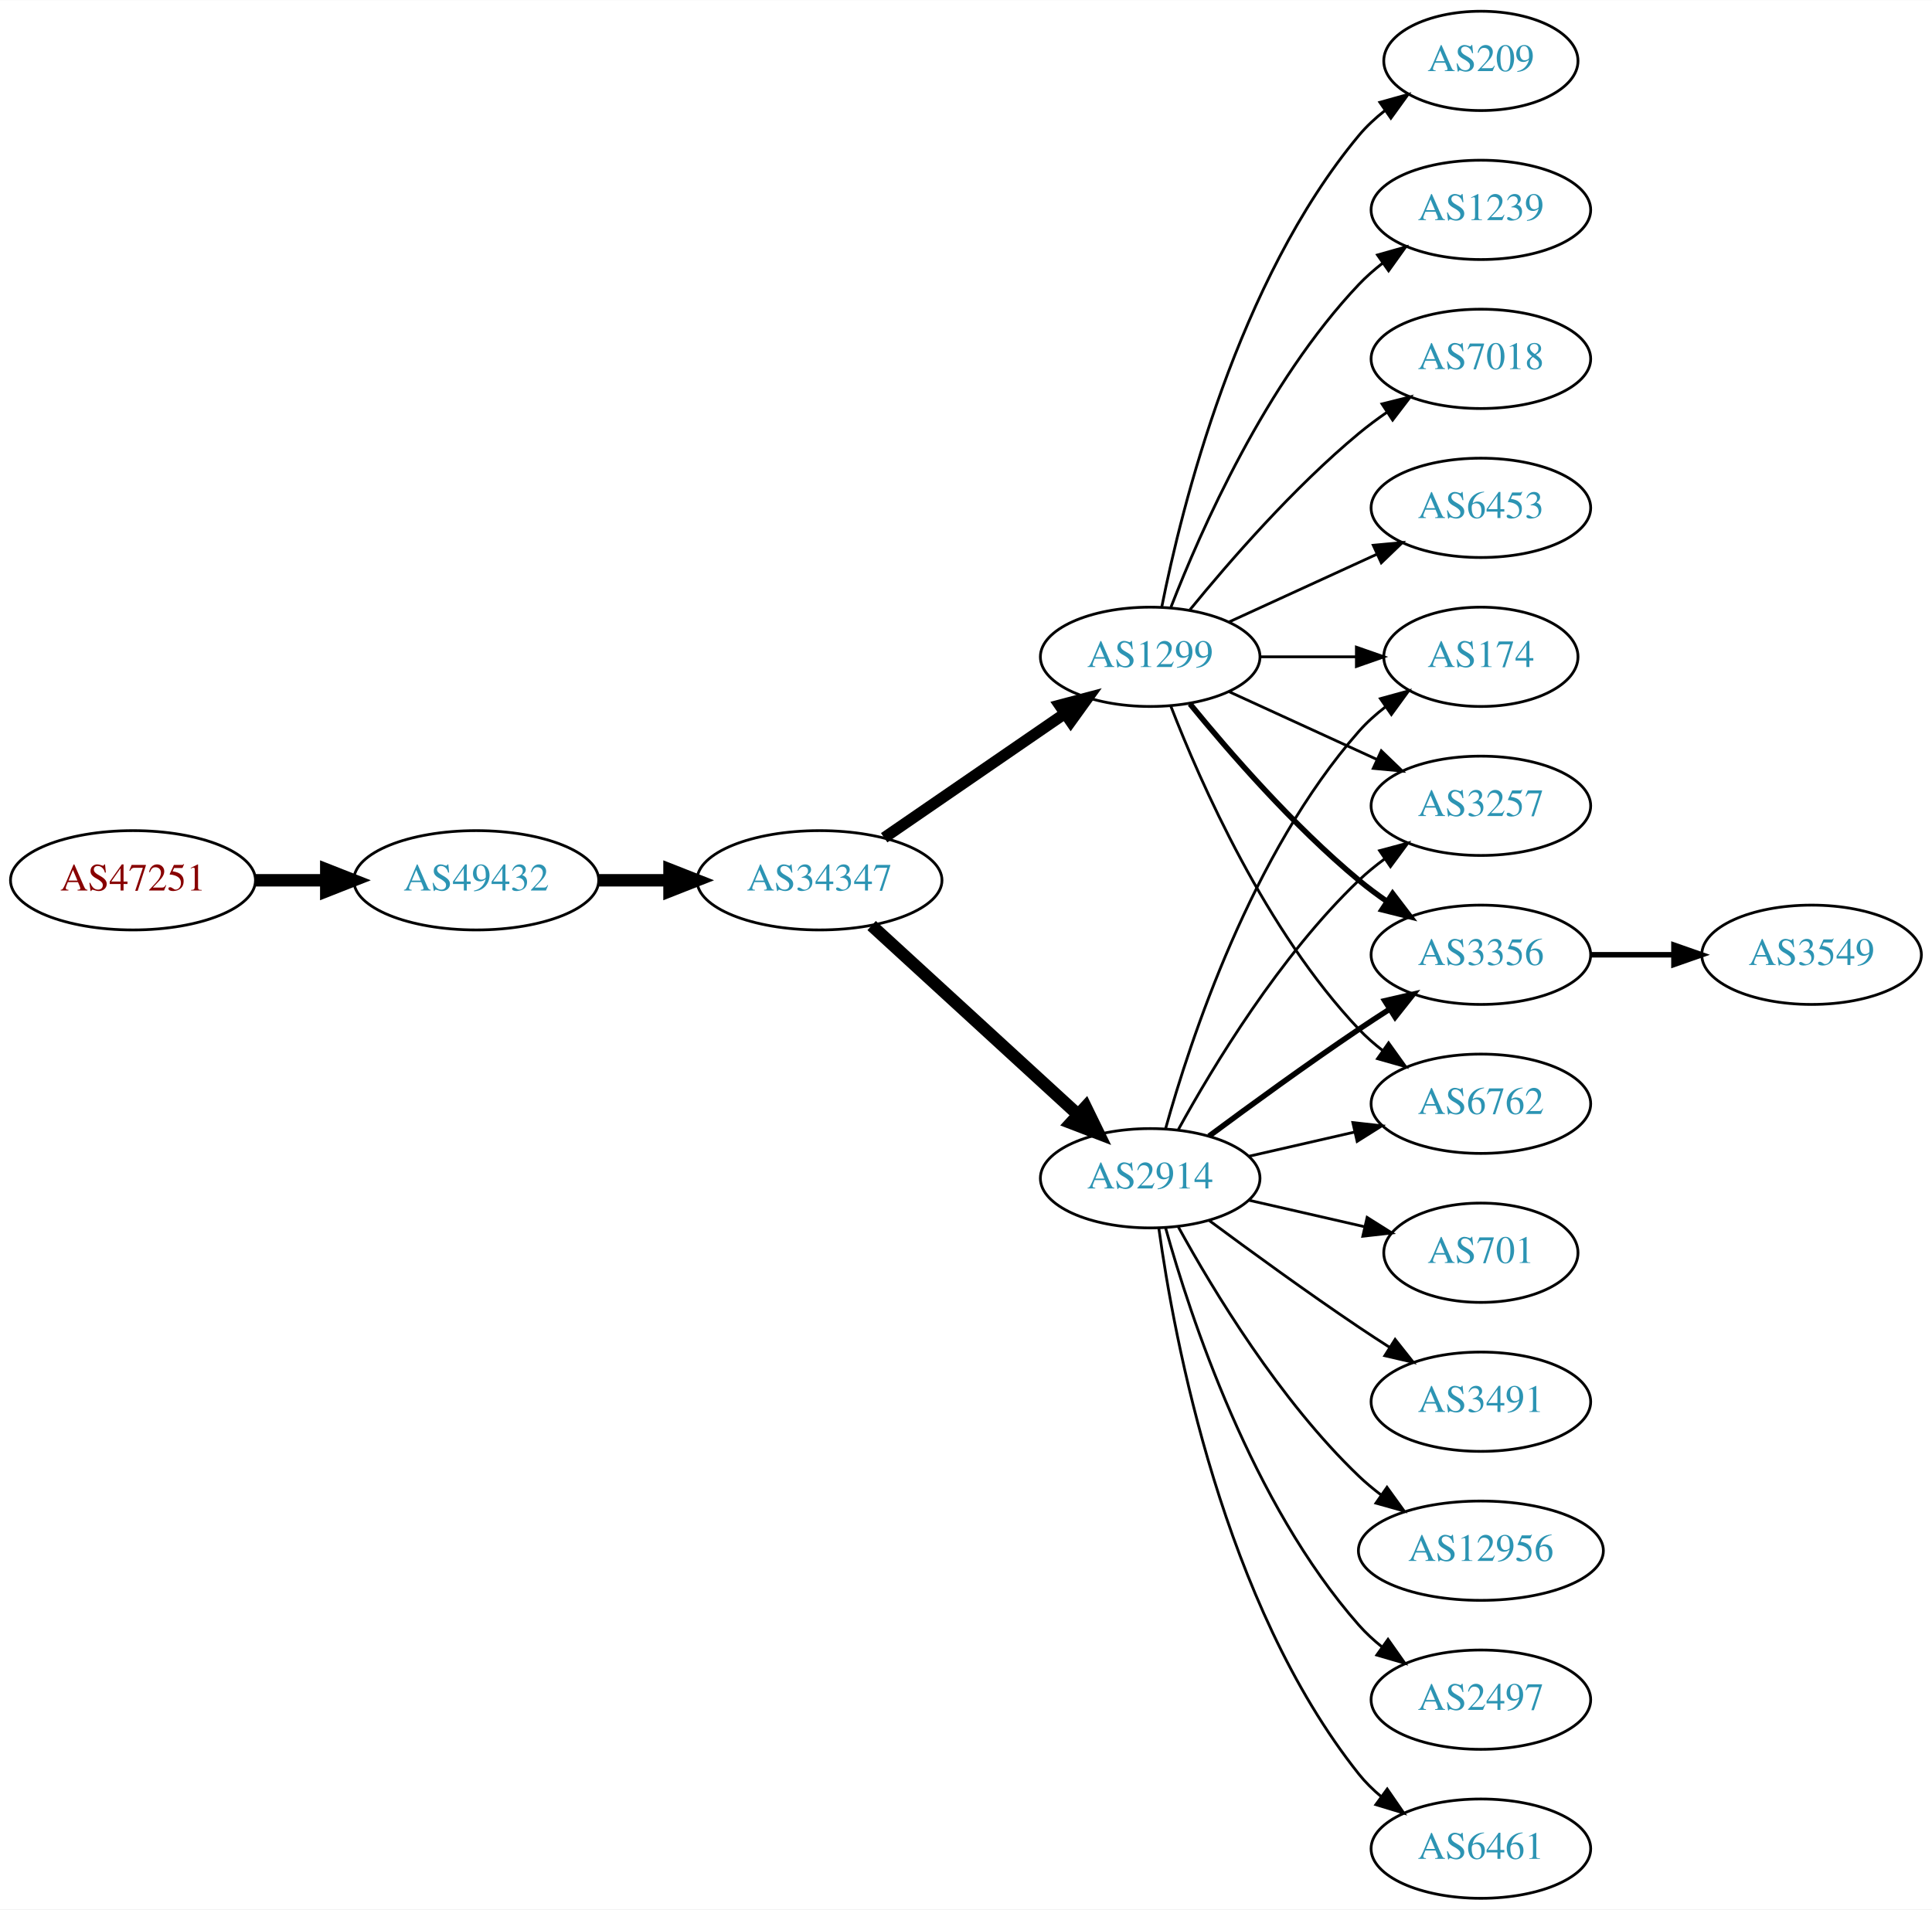
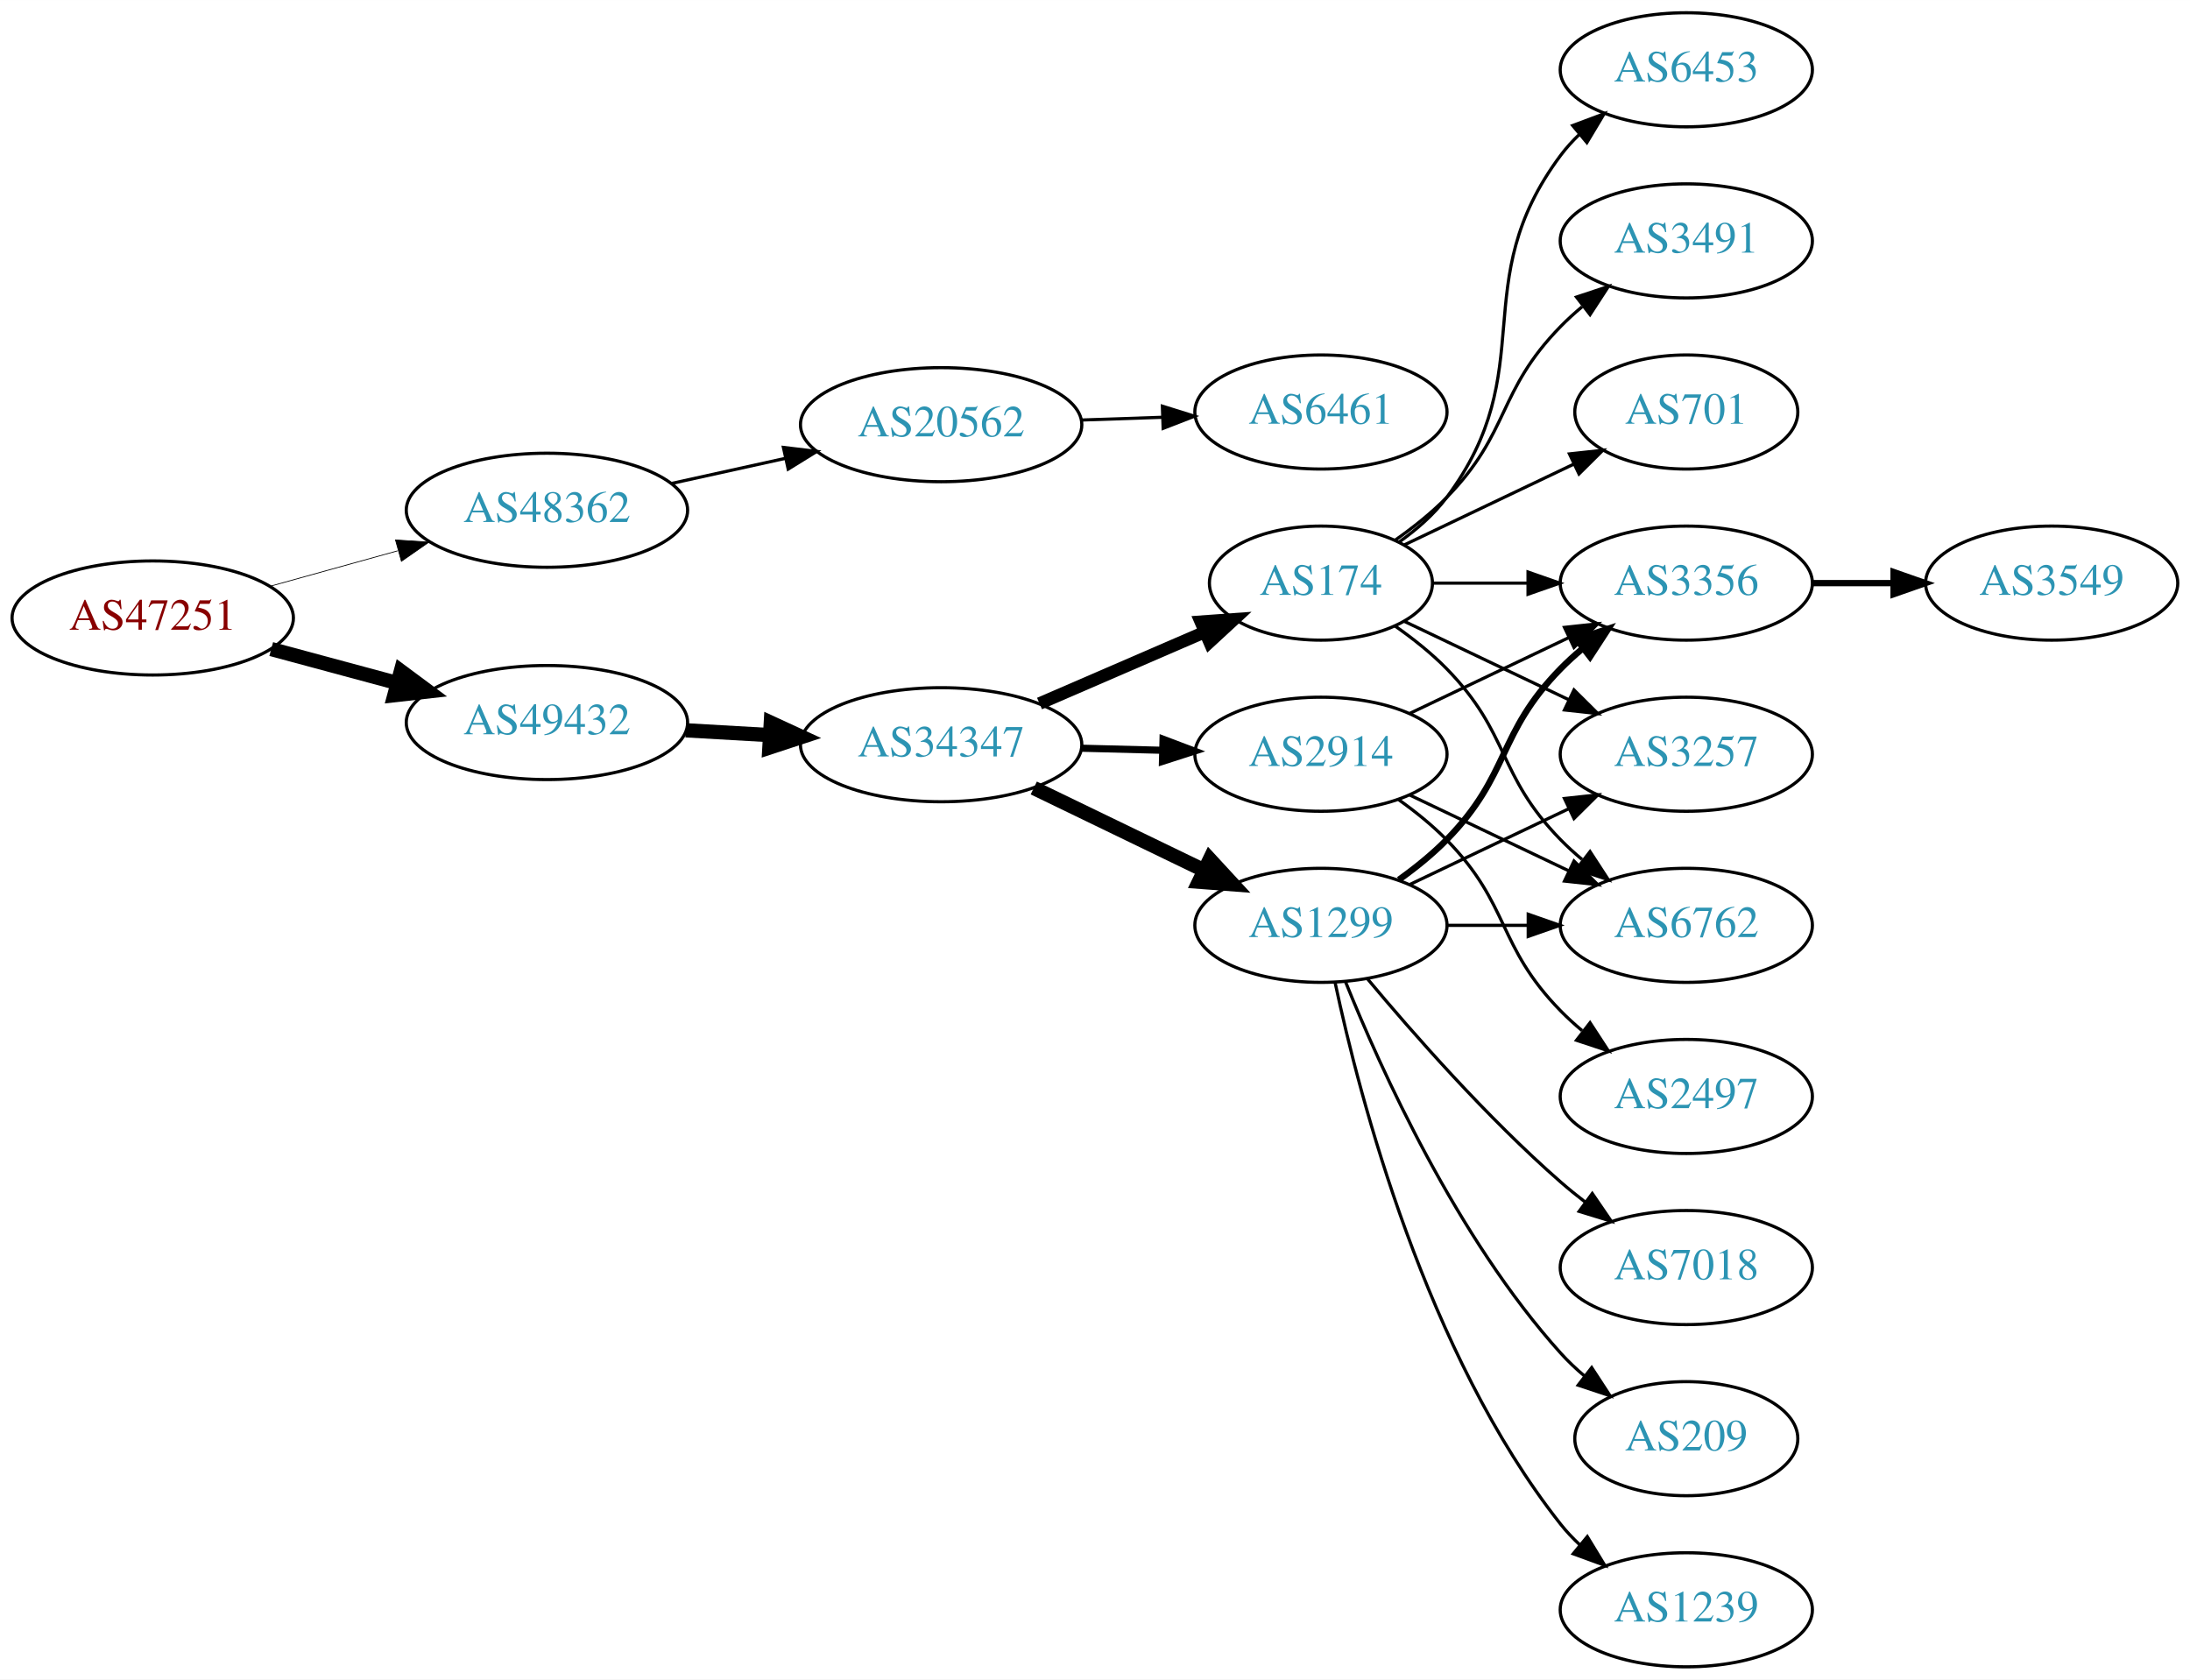
- <svg xmlns="http://www.w3.org/2000/svg" xmlns:xlink="http://www.w3.org/1999/xlink" width="700pt" height="692pt" viewBox="0.00 0.00 700.15 692.00">
-   <g id="graph0" class="graph" transform="scale(1 1) rotate(0) translate(4 688)">
-     <polygon fill="white" stroke="none" points="-4,4 -4,-688 696.155,-688 696.155,4 -4,4" />
+ <svg xmlns="http://www.w3.org/2000/svg" xmlns:xlink="http://www.w3.org/1999/xlink" width="691pt" height="530pt" viewBox="0.00 0.00 691.06 530.00">
+   <g id="graph0" class="graph" transform="scale(1 1) rotate(0) translate(4 526)">
+     <polygon fill="white" stroke="none" points="-4,4 -4,-526 687.055,-526 687.055,4 -4,4" />
    <g id="node1" class="node">
      <g id="a_node1">
        <a xlink:href="/asn/47251" xlink:title="AS47251 ~ VLBGIT Friesenecker e.U. [AT]">
-           <ellipse fill="#ffffff" stroke="black" cx="44.196" cy="-369" rx="44.393" ry="18" />
-           <text text-anchor="middle" x="44.196" y="-365.3" font-family="Times,serif" font-size="14.00" fill="#880000">AS47251</text>
+           <ellipse fill="#ffffff" stroke="black" cx="44.196" cy="-331" rx="44.393" ry="18" />
+           <text text-anchor="middle" x="44.196" y="-327.3" font-family="Times,serif" font-size="14.00" fill="#880000">AS47251</text>
        </a>
      </g>
    </g>
    <g id="node2" class="node">
      <g id="a_node2">
-         <a xlink:href="/asn/49432" xlink:title="AS49432 ~ schallert.com e.U. [AT]">
-           <ellipse fill="#ffffff" stroke="black" cx="168.588" cy="-369" rx="44.393" ry="18" />
-           <text text-anchor="middle" x="168.588" y="-365.3" font-family="Times,serif" font-size="14.00" fill="#2c94b3">AS49432</text>
+         <a xlink:href="/asn/48362" xlink:title="AS48362 ~ Stadtwerke Feldkirch [AT]">
+           <ellipse fill="#ffffff" stroke="black" cx="168.588" cy="-365" rx="44.393" ry="18" />
+           <text text-anchor="middle" x="168.588" y="-361.3" font-family="Times,serif" font-size="14.00" fill="#2c94b3">AS48362</text>
        </a>
      </g>
    </g>
    <g id="edge1" class="edge">
-       <path fill="none" stroke="black" stroke-width="4.5" d="M88.692,-369C96.898,-369 105.569,-369 114.041,-369" />
-       <polygon fill="black" stroke="black" stroke-width="4.5" points="114.233,-372.938 124.233,-369 114.233,-365.063 114.233,-372.938" />
+       <path fill="none" stroke="black" stroke-width="0.237" d="M81.256,-341.017C93.842,-344.514 108.146,-348.487 121.44,-352.18" />
+       <polygon fill="black" stroke="black" stroke-width="0.237" points="120.791,-355.633 131.363,-354.937 122.665,-348.888 120.791,-355.633" />
    </g>
    <g id="node3" class="node">
      <g id="a_node3">
-         <a xlink:href="/asn/34347" xlink:title="AS34347 ~ Stadtwerke Hall in Tirol GmbH [AT]">
-           <ellipse fill="#ffffff" stroke="black" cx="292.98" cy="-369" rx="44.393" ry="18" />
-           <text text-anchor="middle" x="292.98" y="-365.3" font-family="Times,serif" font-size="14.00" fill="#2c94b3">AS34347</text>
+         <a xlink:href="/asn/49432" xlink:title="AS49432 ~ schallert.com e.U. [AT]">
+           <ellipse fill="#ffffff" stroke="black" cx="168.588" cy="-298" rx="44.393" ry="18" />
+           <text text-anchor="middle" x="168.588" y="-294.3" font-family="Times,serif" font-size="14.00" fill="#2c94b3">AS49432</text>
        </a>
      </g>
    </g>
    <g id="edge2" class="edge">
-       <path fill="none" stroke="black" stroke-width="4.5" d="M213.084,-369C221.29,-369 229.961,-369 238.434,-369" />
-       <polygon fill="black" stroke="black" stroke-width="4.5" points="238.625,-372.938 248.625,-369 238.625,-365.063 238.625,-372.938" />
+       <path fill="none" stroke="black" stroke-width="4.5" d="M81.586,-321.188C94.052,-317.827 108.171,-314.02 121.312,-310.477" />
+       <polygon fill="black" stroke="black" stroke-width="4.5" points="122.497,-314.236 131.127,-307.831 120.447,-306.633 122.497,-314.236" />
    </g>
    <g id="node4" class="node">
      <g id="a_node4">
-         <a xlink:href="/asn/2914" xlink:title="AS2914 ~ NTT America, Inc. [US]">
-           <ellipse fill="#ffffff" stroke="black" cx="412.823" cy="-261" rx="39.794" ry="18" />
-           <text text-anchor="middle" x="412.823" y="-257.3" font-family="Times,serif" font-size="14.00" fill="#2c94b3">AS2914</text>
+         <a xlink:href="/asn/20562" xlink:title="AS20562 ~ OPEN-PEERING-AS [NL]">
+           <ellipse fill="#ffffff" stroke="black" cx="292.98" cy="-392" rx="44.393" ry="18" />
+           <text text-anchor="middle" x="292.98" y="-388.3" font-family="Times,serif" font-size="14.00" fill="#2c94b3">AS20562</text>
        </a>
      </g>
    </g>
    <g id="edge3" class="edge">
-       <path fill="none" stroke="black" stroke-width="4.5" d="M311.878,-352.597C331.806,-334.333 364.164,-304.678 386.641,-284.079" />
-       <polygon fill="black" stroke="black" stroke-width="4.5" points="389.431,-286.863 394.143,-277.203 384.11,-281.057 389.431,-286.863" />
+       <path fill="none" stroke="black" d="M207.978,-373.469C219.37,-375.982 231.993,-378.767 243.917,-381.397" />
+       <polygon fill="black" stroke="black" points="243.208,-384.825 253.727,-383.561 244.716,-377.989 243.208,-384.825" />
+     </g>
+     <g id="node6" class="node">
+       <g id="a_node6">
+         <a xlink:href="/asn/34347" xlink:title="AS34347 ~ Stadtwerke Hall in Tirol GmbH [AT]">
+           <ellipse fill="#ffffff" stroke="black" cx="292.98" cy="-291" rx="44.393" ry="18" />
+           <text text-anchor="middle" x="292.98" y="-287.3" font-family="Times,serif" font-size="14.00" fill="#2c94b3">AS34347</text>
+         </a>
+       </g>
+     </g>
+     <g id="edge5" class="edge">
+       <path fill="none" stroke="black" stroke-width="4.5" d="M212.395,-295.552C220.917,-295.064 229.964,-294.547 238.784,-294.042" />
+       <polygon fill="black" stroke="black" stroke-width="4.5" points="239.232,-297.961 248.991,-293.459 238.782,-290.099 239.232,-297.961" />
    </g>
    <g id="node5" class="node">
      <g id="a_node5">
-         <a xlink:href="/asn/1299" xlink:title="AS1299 ~ Telia Carrier [EU]">
-           <ellipse fill="#ffffff" stroke="black" cx="412.823" cy="-450" rx="39.794" ry="18" />
-           <text text-anchor="middle" x="412.823" y="-446.3" font-family="Times,serif" font-size="14.00" fill="#2c94b3">AS1299</text>
+         <a xlink:href="/asn/6461" xlink:title="AS6461 ~ Zayo Bandwidth [US]">
+           <ellipse fill="#ffffff" stroke="black" cx="412.823" cy="-396" rx="39.794" ry="18" />
+           <text text-anchor="middle" x="412.823" y="-392.3" font-family="Times,serif" font-size="14.00" fill="#2c94b3">AS6461</text>
        </a>
      </g>
    </g>
    <g id="edge4" class="edge">
-       <path fill="none" stroke="black" stroke-width="4.091" d="M316.423,-384.426C335.004,-397.198 361.565,-415.455 381.945,-429.463" />
-       <polygon fill="black" stroke="black" stroke-width="4.091" points="379.991,-432.463 390.259,-435.178 384.046,-426.564 379.991,-432.463" />
-     </g>
-     <g id="node6" class="node">
-       <g id="a_node6">
-         <a xlink:href="/asn/6461" xlink:title="AS6461 ~ Zayo Bandwidth [US]">
-           <ellipse fill="#ffffff" stroke="black" cx="532.666" cy="-18" rx="39.794" ry="18" />
-           <text text-anchor="middle" x="532.666" y="-14.3" font-family="Times,serif" font-size="14.00" fill="#2c94b3">AS6461</text>
-         </a>
-       </g>
-     </g>
-     <g id="edge5" class="edge">
-       <path fill="none" stroke="black" d="M415.962,-242.83C421.462,-203.026 439.288,-106.767 488.469,-45 490.811,-42.06 493.565,-39.351 496.531,-36.879" />
-       <polygon fill="black" stroke="black" points="498.723,-39.612 504.737,-30.89 494.596,-33.958 498.723,-39.612" />
+       <path fill="none" stroke="black" d="M337.191,-393.467C345.504,-393.749 354.267,-394.046 362.749,-394.334" />
+       <polygon fill="black" stroke="black" points="362.795,-397.838 372.908,-394.679 363.032,-390.842 362.795,-397.838" />
    </g>
    <g id="node7" class="node">
      <g id="a_node7">
-         <a xlink:href="/asn/3257" xlink:title="AS3257 ~ GTT [DE]">
-           <ellipse fill="#ffffff" stroke="black" cx="532.666" cy="-396" rx="39.794" ry="18" />
-           <text text-anchor="middle" x="532.666" y="-392.3" font-family="Times,serif" font-size="14.00" fill="#2c94b3">AS3257</text>
+         <a xlink:href="/asn/174" xlink:title="AS174 ~ Cogent Communications [US]">
+           <ellipse fill="#ffffff" stroke="black" cx="412.823" cy="-342" rx="35.194" ry="18" />
+           <text text-anchor="middle" x="412.823" y="-338.3" font-family="Times,serif" font-size="14.00" fill="#2c94b3">AS174</text>
        </a>
      </g>
    </g>
    <g id="edge6" class="edge">
-       <path fill="none" stroke="black" d="M423.064,-278.713C435.61,-301.561 459.787,-341.611 488.469,-369 491.338,-371.739 494.527,-374.347 497.836,-376.785" />
-       <polygon fill="black" stroke="black" points="495.959,-379.742 506.195,-382.477 499.899,-373.956 495.959,-379.742" />
+       <path fill="none" stroke="black" stroke-width="3.938" d="M324.022,-304.001C339.869,-310.86 359.419,-319.32 376.045,-326.516" />
+       <polygon fill="black" stroke="black" stroke-width="3.938" points="374.879,-329.825 385.447,-330.585 377.659,-323.401 374.879,-329.825" />
    </g>
    <g id="node8" class="node">
      <g id="a_node8">
-         <a xlink:href="/asn/3356" xlink:title="AS3356 ~ Level 3 Parent, LLC [US]">
-           <ellipse fill="#ffffff" stroke="black" cx="532.666" cy="-342" rx="39.794" ry="18" />
-           <text text-anchor="middle" x="532.666" y="-338.3" font-family="Times,serif" font-size="14.00" fill="#2c94b3">AS3356</text>
+         <a xlink:href="/asn/1299" xlink:title="AS1299 ~ Telia Carrier [EU]">
+           <ellipse fill="#ffffff" stroke="black" cx="412.823" cy="-234" rx="39.794" ry="18" />
+           <text text-anchor="middle" x="412.823" y="-230.3" font-family="Times,serif" font-size="14.00" fill="#2c94b3">AS1299</text>
        </a>
      </g>
    </g>
    <g id="edge7" class="edge">
-       <path fill="none" stroke="black" stroke-width="2" d="M434.153,-276.277C449.016,-287.304 469.76,-302.407 488.469,-315 492.018,-317.389 495.769,-319.839 499.517,-322.242" />
-       <polygon fill="black" stroke="black" stroke-width="2" points="497.843,-325.325 508.166,-327.712 501.585,-319.409 497.843,-325.325" />
+       <path fill="none" stroke="black" stroke-width="4.5" d="M322.207,-277.347C338.293,-269.566 358.615,-259.737 375.838,-251.406" />
+       <polygon fill="black" stroke="black" stroke-width="4.5" points="377.754,-254.853 385.041,-246.954 374.324,-247.764 377.754,-254.853" />
    </g>
    <g id="node9" class="node">
      <g id="a_node9">
-         <a xlink:href="/asn/701" xlink:title="AS701 ~ UUNET [US]">
-           <ellipse fill="#ffffff" stroke="black" cx="532.666" cy="-234" rx="35.194" ry="18" />
-           <text text-anchor="middle" x="532.666" y="-230.3" font-family="Times,serif" font-size="14.00" fill="#2c94b3">AS701</text>
+         <a xlink:href="/asn/2914" xlink:title="AS2914 ~ NTT America, Inc. [US]">
+           <ellipse fill="#ffffff" stroke="black" cx="412.823" cy="-288" rx="39.794" ry="18" />
+           <text text-anchor="middle" x="412.823" y="-284.3" font-family="Times,serif" font-size="14.00" fill="#2c94b3">AS2914</text>
        </a>
      </g>
    </g>
    <g id="edge8" class="edge">
-       <path fill="none" stroke="black" d="M448.542,-253.045C461.635,-250.045 476.657,-246.604 490.298,-243.478" />
-       <polygon fill="black" stroke="black" points="491.439,-246.807 500.405,-241.162 489.876,-239.984 491.439,-246.807" />
+       <path fill="none" stroke="black" stroke-width="2.25" d="M337.191,-289.9C345.504,-289.688 354.267,-289.465 362.749,-289.249" />
+       <polygon fill="black" stroke="black" stroke-width="2.25" points="363,-292.744 372.908,-288.991 362.822,-285.746 363,-292.744" />
    </g>
    <g id="node10" class="node">
      <g id="a_node10">
-         <a xlink:href="/asn/3491" xlink:title="AS3491 ~ PCCW Global, Inc. [US]">
-           <ellipse fill="#ffffff" stroke="black" cx="532.666" cy="-180" rx="39.794" ry="18" />
-           <text text-anchor="middle" x="532.666" y="-176.3" font-family="Times,serif" font-size="14.00" fill="#2c94b3">AS3491</text>
+         <a xlink:href="/asn/6453" xlink:title="AS6453 ~ TATA COMMUNICATIONS (AMERICA) INC [US]">
+           <ellipse fill="#ffffff" stroke="black" cx="528.116" cy="-504" rx="39.794" ry="18" />
+           <text text-anchor="middle" x="528.116" y="-500.3" font-family="Times,serif" font-size="14.00" fill="#2c94b3">AS6453</text>
        </a>
      </g>
    </g>
    <g id="edge9" class="edge">
-       <path fill="none" stroke="black" d="M434.153,-245.723C449.016,-234.696 469.76,-219.593 488.469,-207 492.018,-204.611 495.769,-202.161 499.517,-199.758" />
-       <polygon fill="black" stroke="black" points="501.585,-202.591 508.166,-194.288 497.843,-196.675 501.585,-202.591" />
+       <path fill="none" stroke="black" d="M437.549,-355.011C443.046,-358.919 448.454,-363.622 452.469,-369 482.741,-409.542 458.198,-436.458 488.469,-477 490.214,-479.336 492.221,-481.545 494.385,-483.617" />
+       <polygon fill="black" stroke="black" points="492.262,-486.405 502.185,-490.118 496.744,-481.027 492.262,-486.405" />
    </g>
    <g id="node11" class="node">
      <g id="a_node11">
-         <a xlink:href="/asn/12956" xlink:title="AS12956 ~ TELXIUS [ES]">
-           <ellipse fill="#ffffff" stroke="black" cx="532.666" cy="-126" rx="44.393" ry="18" />
-           <text text-anchor="middle" x="532.666" y="-122.3" font-family="Times,serif" font-size="14.00" fill="#2c94b3">AS12956</text>
+         <a xlink:href="/asn/3356" xlink:title="AS3356 ~ Level 3 Parent, LLC [US]">
+           <ellipse fill="#ffffff" stroke="black" cx="528.116" cy="-342" rx="39.794" ry="18" />
+           <text text-anchor="middle" x="528.116" y="-338.3" font-family="Times,serif" font-size="14.00" fill="#2c94b3">AS3356</text>
        </a>
      </g>
    </g>
    <g id="edge10" class="edge">
-       <path fill="none" stroke="black" d="M423.064,-243.287C435.61,-220.439 459.787,-180.389 488.469,-153 490.976,-150.607 493.727,-148.313 496.59,-146.145" />
-       <polygon fill="black" stroke="black" points="498.641,-148.982 504.84,-140.39 494.636,-143.241 498.641,-148.982" />
+       <path fill="none" stroke="black" d="M448.122,-342C457.499,-342 467.85,-342 477.884,-342" />
+       <polygon fill="black" stroke="black" points="478.173,-345.5 488.173,-342 478.173,-338.5 478.173,-345.5" />
    </g>
    <g id="node12" class="node">
      <g id="a_node12">
-         <a xlink:href="/asn/6762" xlink:title="AS6762 ~ TELECOM ITALIA SPARKLE S.p.A. [IT]">
-           <ellipse fill="#ffffff" stroke="black" cx="532.666" cy="-288" rx="39.794" ry="18" />
-           <text text-anchor="middle" x="532.666" y="-284.3" font-family="Times,serif" font-size="14.00" fill="#2c94b3">AS6762</text>
+         <a xlink:href="/asn/3491" xlink:title="AS3491 ~ PCCW Global, Inc. [US]">
+           <ellipse fill="#ffffff" stroke="black" cx="528.116" cy="-450" rx="39.794" ry="18" />
+           <text text-anchor="middle" x="528.116" y="-446.3" font-family="Times,serif" font-size="14.00" fill="#2c94b3">AS3491</text>
        </a>
      </g>
    </g>
    <g id="edge11" class="edge">
-       <path fill="none" stroke="black" d="M448.542,-268.955C460.542,-271.704 474.163,-274.825 486.856,-277.733" />
-       <polygon fill="black" stroke="black" points="486.258,-281.187 496.787,-280.009 487.821,-274.364 486.258,-281.187" />
+       <path fill="none" stroke="black" d="M436.206,-355.532C441.848,-359.49 447.661,-364.086 452.469,-369 472.642,-389.617 468.297,-402.383 488.469,-423 490.562,-425.139 492.846,-427.218 495.222,-429.21" />
+       <polygon fill="black" stroke="black" points="493.466,-432.275 503.522,-435.611 497.741,-426.732 493.466,-432.275" />
    </g>
    <g id="node13" class="node">
      <g id="a_node13">
-         <a xlink:href="/asn/174" xlink:title="AS174 ~ Cogent Communications [US]">
-           <ellipse fill="#ffffff" stroke="black" cx="532.666" cy="-450" rx="35.194" ry="18" />
-           <text text-anchor="middle" x="532.666" y="-446.3" font-family="Times,serif" font-size="14.00" fill="#2c94b3">AS174</text>
+         <a xlink:href="/asn/3257" xlink:title="AS3257 ~ GTT [DE]">
+           <ellipse fill="#ffffff" stroke="black" cx="528.116" cy="-288" rx="39.794" ry="18" />
+           <text text-anchor="middle" x="528.116" y="-284.3" font-family="Times,serif" font-size="14.00" fill="#2c94b3">AS3257</text>
        </a>
      </g>
    </g>
    <g id="edge12" class="edge">
-       <path fill="none" stroke="black" d="M418.396,-278.946C427.302,-310.995 449.586,-378.842 488.469,-423 491.297,-426.211 494.598,-429.172 498.093,-431.864" />
-       <polygon fill="black" stroke="black" points="496.25,-434.845 506.468,-437.645 500.227,-429.084 496.25,-434.845" />
+       <path fill="none" stroke="black" d="M439.248,-329.881C454.551,-322.587 474.274,-313.186 491.156,-305.14" />
+       <polygon fill="black" stroke="black" points="492.675,-308.293 500.196,-300.831 489.663,-301.974 492.675,-308.293" />
    </g>
    <g id="node14" class="node">
      <g id="a_node14">
-         <a xlink:href="/asn/2497" xlink:title="AS2497 ~ Internet Initiative Japan Inc. [JP]">
-           <ellipse fill="#ffffff" stroke="black" cx="532.666" cy="-72" rx="39.794" ry="18" />
-           <text text-anchor="middle" x="532.666" y="-68.3" font-family="Times,serif" font-size="14.00" fill="#2c94b3">AS2497</text>
+         <a xlink:href="/asn/6762" xlink:title="AS6762 ~ TELECOM ITALIA SPARKLE S.p.A. [IT]">
+           <ellipse fill="#ffffff" stroke="black" cx="528.116" cy="-234" rx="39.794" ry="18" />
+           <text text-anchor="middle" x="528.116" y="-230.3" font-family="Times,serif" font-size="14.00" fill="#2c94b3">AS6762</text>
        </a>
      </g>
    </g>
    <g id="edge13" class="edge">
-       <path fill="none" stroke="black" d="M418.396,-243.054C427.302,-211.005 449.586,-143.158 488.469,-99 490.953,-96.179 493.803,-93.551 496.829,-91.129" />
-       <polygon fill="black" stroke="black" points="499.014,-93.869 505.118,-85.209 494.946,-88.172 499.014,-93.869" />
-     </g>
-     <g id="edge21" class="edge">
-       <path fill="none" stroke="black" d="M441.452,-437.339C457.409,-430.027 477.679,-420.739 494.962,-412.819" />
-       <polygon fill="black" stroke="black" points="496.577,-415.929 504.21,-408.581 493.661,-409.565 496.577,-415.929" />
-     </g>
-     <g id="edge14" class="edge">
-       <path fill="none" stroke="black" stroke-width="2" d="M427.242,-432.935C441.357,-415.625 464.771,-388.655 488.469,-369 491.686,-366.332 495.186,-363.73 498.757,-361.259" />
-       <polygon fill="black" stroke="black" stroke-width="2" points="500.68,-364.183 507.113,-355.764 496.835,-358.334 500.68,-364.183" />
-     </g>
-     <g id="edge16" class="edge">
-       <path fill="none" stroke="black" d="M420.346,-432.006C431.097,-404.272 454.754,-350.571 488.469,-315 491.055,-312.272 493.973,-309.706 497.041,-307.323" />
-       <polygon fill="black" stroke="black" points="499.219,-310.07 505.389,-301.457 495.195,-304.342 499.219,-310.07" />
-     </g>
-     <g id="edge18" class="edge">
-       <path fill="none" stroke="black" d="M452.736,-450C463.822,-450 475.982,-450 487.364,-450" />
-       <polygon fill="black" stroke="black" points="487.546,-453.5 497.546,-450 487.546,-446.5 487.546,-453.5" />
+       <path fill="none" stroke="black" d="M436.206,-328.468C441.848,-324.51 447.661,-319.914 452.469,-315 472.642,-294.383 468.297,-281.617 488.469,-261 490.562,-258.861 492.846,-256.782 495.222,-254.79" />
+       <polygon fill="black" stroke="black" points="497.741,-257.268 503.522,-248.389 493.466,-251.725 497.741,-257.268" />
    </g>
    <g id="node15" class="node">
      <g id="a_node15">
-         <a xlink:href="/asn/6453" xlink:title="AS6453 ~ TATA COMMUNICATIONS (AMERICA) INC [US]">
-           <ellipse fill="#ffffff" stroke="black" cx="532.666" cy="-504" rx="39.794" ry="18" />
-           <text text-anchor="middle" x="532.666" y="-500.3" font-family="Times,serif" font-size="14.00" fill="#2c94b3">AS6453</text>
-         </a>
-       </g>
+         <a xlink:href="/asn/701" xlink:title="AS701 ~ UUNET [US]">
+           <ellipse fill="#ffffff" stroke="black" cx="528.116" cy="-396" rx="35.194" ry="18" />
+           <text text-anchor="middle" x="528.116" y="-392.3" font-family="Times,serif" font-size="14.00" fill="#2c94b3">AS701</text>
+         </a>
+       </g>
+     </g>
+     <g id="edge14" class="edge">
+       <path fill="none" stroke="black" d="M439.248,-354.119C454.991,-361.622 475.413,-371.356 492.606,-379.551" />
+       <polygon fill="black" stroke="black" points="491.243,-382.779 501.776,-383.922 494.255,-376.46 491.243,-382.779" />
+     </g>
+     <g id="edge17" class="edge">
+       <path fill="none" stroke="black" stroke-width="2" d="M437.417,-248.389C442.673,-252.148 448.005,-256.437 452.469,-261 472.642,-281.617 468.297,-294.383 488.469,-315 490.562,-317.139 492.846,-319.218 495.222,-321.21" />
+       <polygon fill="black" stroke="black" stroke-width="2" points="493.466,-324.275 503.522,-327.611 497.741,-318.732 493.466,-324.275" />
+     </g>
+     <g id="edge19" class="edge">
+       <path fill="none" stroke="black" d="M440.959,-246.934C455.953,-254.081 474.774,-263.052 490.998,-270.785" />
+       <polygon fill="black" stroke="black" points="489.668,-274.028 500.201,-275.171 492.68,-267.709 489.668,-274.028" />
    </g>
    <g id="edge15" class="edge">
-       <path fill="none" stroke="black" d="M441.452,-462.661C457.409,-469.973 477.679,-479.261 494.962,-487.181" />
-       <polygon fill="black" stroke="black" points="493.661,-490.435 504.21,-491.419 496.577,-484.071 493.661,-490.435" />
+       <path fill="none" stroke="black" d="M452.495,-234C460.698,-234 469.462,-234 477.994,-234" />
+       <polygon fill="black" stroke="black" points="478.233,-237.5 488.233,-234 478.233,-230.5 478.233,-237.5" />
    </g>
    <g id="node16" class="node">
      <g id="a_node16">
-         <a xlink:href="/asn/209" xlink:title="AS209 ~ CenturyLink Communications, LLC [US]">
-           <ellipse fill="#ffffff" stroke="black" cx="532.666" cy="-666" rx="35.194" ry="18" />
-           <text text-anchor="middle" x="532.666" y="-662.3" font-family="Times,serif" font-size="14.00" fill="#2c94b3">AS209</text>
-         </a>
-       </g>
-     </g>
-     <g id="edge17" class="edge">
-       <path fill="none" stroke="black" d="M417.022,-468.073C424.185,-504.141 444.46,-586.125 488.469,-639 491.206,-642.288 494.451,-645.298 497.915,-648.017" />
-       <polygon fill="black" stroke="black" points="496.05,-650.983 506.256,-653.827 500.051,-645.239 496.05,-650.983" />
+         <a xlink:href="/asn/7018" xlink:title="AS7018 ~ AT&amp;T Services, Inc. [US]">
+           <ellipse fill="#ffffff" stroke="black" cx="528.116" cy="-126" rx="39.794" ry="18" />
+           <text text-anchor="middle" x="528.116" y="-122.3" font-family="Times,serif" font-size="14.00" fill="#2c94b3">AS7018</text>
+         </a>
+       </g>
+     </g>
+     <g id="edge16" class="edge">
+       <path fill="none" stroke="black" d="M427.453,-217.183C441.736,-200.071 465.282,-173.255 488.469,-153 490.935,-150.846 493.574,-148.706 496.271,-146.628" />
+       <polygon fill="black" stroke="black" points="498.444,-149.375 504.425,-140.63 494.296,-143.736 498.444,-149.375" />
    </g>
    <g id="node17" class="node">
      <g id="a_node17">
-         <a xlink:href="/asn/1239" xlink:title="AS1239 ~ Sprint [US]">
-           <ellipse fill="#ffffff" stroke="black" cx="532.666" cy="-612" rx="39.794" ry="18" />
-           <text text-anchor="middle" x="532.666" y="-608.3" font-family="Times,serif" font-size="14.00" fill="#2c94b3">AS1239</text>
-         </a>
-       </g>
-     </g>
-     <g id="edge19" class="edge">
-       <path fill="none" stroke="black" d="M420.346,-467.994C431.097,-495.728 454.754,-549.429 488.469,-585 491.055,-587.728 493.973,-590.294 497.041,-592.677" />
-       <polygon fill="black" stroke="black" points="495.195,-595.658 505.389,-598.543 499.219,-589.93 495.195,-595.658" />
+         <a xlink:href="/asn/209" xlink:title="AS209 ~ CenturyLink Communications, LLC [US]">
+           <ellipse fill="#ffffff" stroke="black" cx="528.116" cy="-72" rx="35.194" ry="18" />
+           <text text-anchor="middle" x="528.116" y="-68.3" font-family="Times,serif" font-size="14.00" fill="#2c94b3">AS209</text>
+         </a>
+       </g>
+     </g>
+     <g id="edge18" class="edge">
+       <path fill="none" stroke="black" d="M420.571,-216.213C431.622,-188.757 455.675,-135.422 488.469,-99 490.785,-96.428 493.39,-93.969 496.125,-91.657" />
+       <polygon fill="black" stroke="black" points="498.264,-94.428 504.049,-85.552 493.991,-88.883 498.264,-94.428" />
    </g>
    <g id="node18" class="node">
      <g id="a_node18">
-         <a xlink:href="/asn/7018" xlink:title="AS7018 ~ AT&amp;T Services, Inc. [US]">
-           <ellipse fill="#ffffff" stroke="black" cx="532.666" cy="-558" rx="39.794" ry="18" />
-           <text text-anchor="middle" x="532.666" y="-554.3" font-family="Times,serif" font-size="14.00" fill="#2c94b3">AS7018</text>
+         <a xlink:href="/asn/1239" xlink:title="AS1239 ~ Sprint [US]">
+           <ellipse fill="#ffffff" stroke="black" cx="528.116" cy="-18" rx="39.794" ry="18" />
+           <text text-anchor="middle" x="528.116" y="-14.3" font-family="Times,serif" font-size="14.00" fill="#2c94b3">AS1239</text>
        </a>
      </g>
    </g>
    <g id="edge20" class="edge">
-       <path fill="none" stroke="black" d="M427.242,-467.065C441.357,-484.375 464.771,-511.345 488.469,-531 491.686,-533.668 495.186,-536.27 498.757,-538.741" />
-       <polygon fill="black" stroke="black" points="496.835,-541.666 507.113,-544.236 500.68,-535.817 496.835,-541.666" />
+       <path fill="none" stroke="black" d="M417.313,-215.84C424.944,-179.97 445.936,-98.845 488.469,-45 490.277,-42.712 492.33,-40.538 494.524,-38.49" />
+       <polygon fill="black" stroke="black" points="496.878,-41.086 502.384,-32.034 492.435,-35.677 496.878,-41.086" />
+     </g>
+     <g id="edge21" class="edge">
+       <path fill="none" stroke="black" d="M440.959,-300.934C455.953,-308.081 474.774,-317.052 490.998,-324.785" />
+       <polygon fill="black" stroke="black" points="489.668,-328.028 500.201,-329.171 492.68,-321.709 489.668,-328.028" />
+     </g>
+     <g id="edge22" class="edge">
+       <path fill="none" stroke="black" d="M440.959,-275.066C455.953,-267.919 474.774,-258.948 490.998,-251.215" />
+       <polygon fill="black" stroke="black" points="492.68,-254.291 500.201,-246.829 489.668,-247.972 492.68,-254.291" />
    </g>
    <g id="node19" class="node">
      <g id="a_node19">
+         <a xlink:href="/asn/2497" xlink:title="AS2497 ~ Internet Initiative Japan Inc. [JP]">
+           <ellipse fill="#ffffff" stroke="black" cx="528.116" cy="-180" rx="39.794" ry="18" />
+           <text text-anchor="middle" x="528.116" y="-176.3" font-family="Times,serif" font-size="14.00" fill="#2c94b3">AS2497</text>
+         </a>
+       </g>
+     </g>
+     <g id="edge23" class="edge">
+       <path fill="none" stroke="black" d="M437.417,-273.611C442.673,-269.852 448.005,-265.563 452.469,-261 472.642,-240.383 468.297,-227.617 488.469,-207 490.562,-204.861 492.846,-202.782 495.222,-200.79" />
+       <polygon fill="black" stroke="black" points="497.741,-203.268 503.522,-194.389 493.466,-197.725 497.741,-203.268" />
+     </g>
+     <g id="node20" class="node">
+       <g id="a_node20">
        <a xlink:href="/asn/3549" xlink:title="AS3549 ~ Level 3 Parent, LLC [US]">
-           <ellipse fill="#ffffff" stroke="black" cx="652.508" cy="-342" rx="39.794" ry="18" />
-           <text text-anchor="middle" x="652.508" y="-338.3" font-family="Times,serif" font-size="14.00" fill="#2c94b3">AS3549</text>
-         </a>
-       </g>
-     </g>
-     <g id="edge22" class="edge">
-       <path fill="none" stroke="black" stroke-width="2" d="M572.578,-342C582.131,-342 592.481,-342 602.444,-342" />
-       <polygon fill="black" stroke="black" stroke-width="2" points="602.636,-345.5 612.636,-342 602.636,-338.5 602.636,-345.5" />
+           <ellipse fill="#ffffff" stroke="black" cx="643.409" cy="-342" rx="39.794" ry="18" />
+           <text text-anchor="middle" x="643.409" y="-338.3" font-family="Times,serif" font-size="14.00" fill="#2c94b3">AS3549</text>
+         </a>
+       </g>
+     </g>
+     <g id="edge24" class="edge">
+       <path fill="none" stroke="black" stroke-width="2" d="M567.788,-342C575.991,-342 584.755,-342 593.287,-342" />
+       <polygon fill="black" stroke="black" stroke-width="2" points="593.526,-345.5 603.526,-342 593.526,-338.5 593.526,-345.5" />
    </g>
  </g>
</svg>
